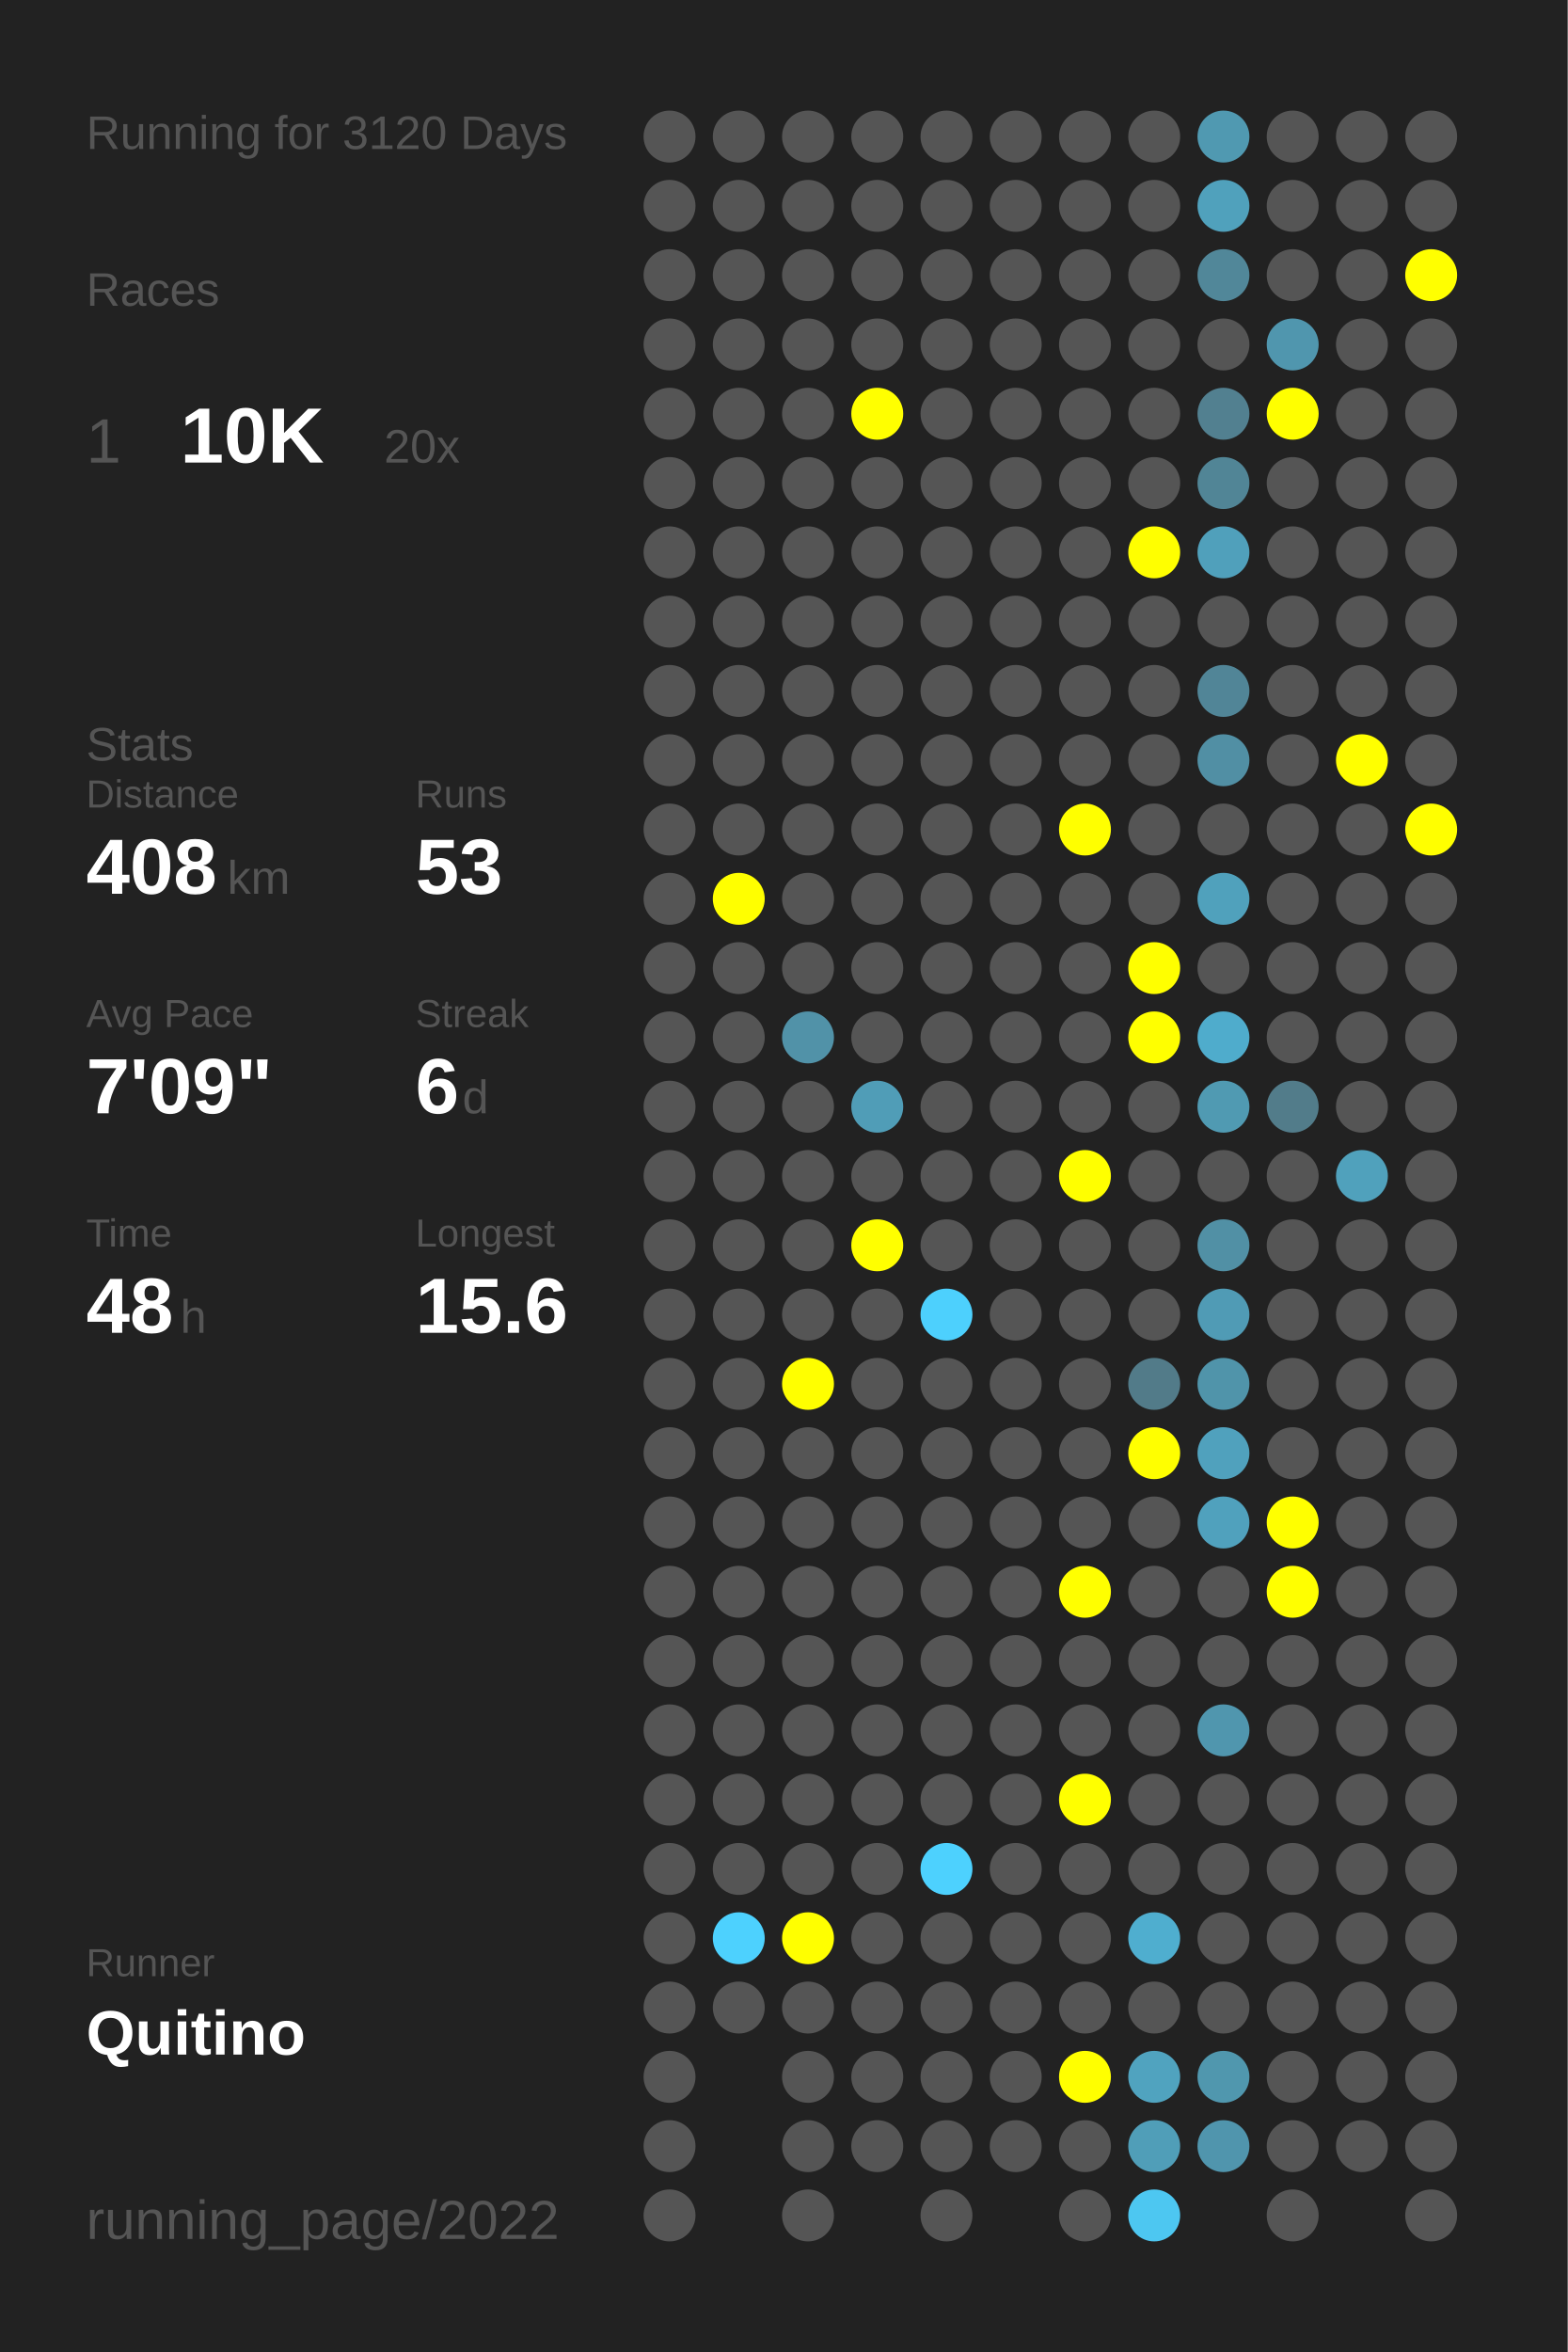
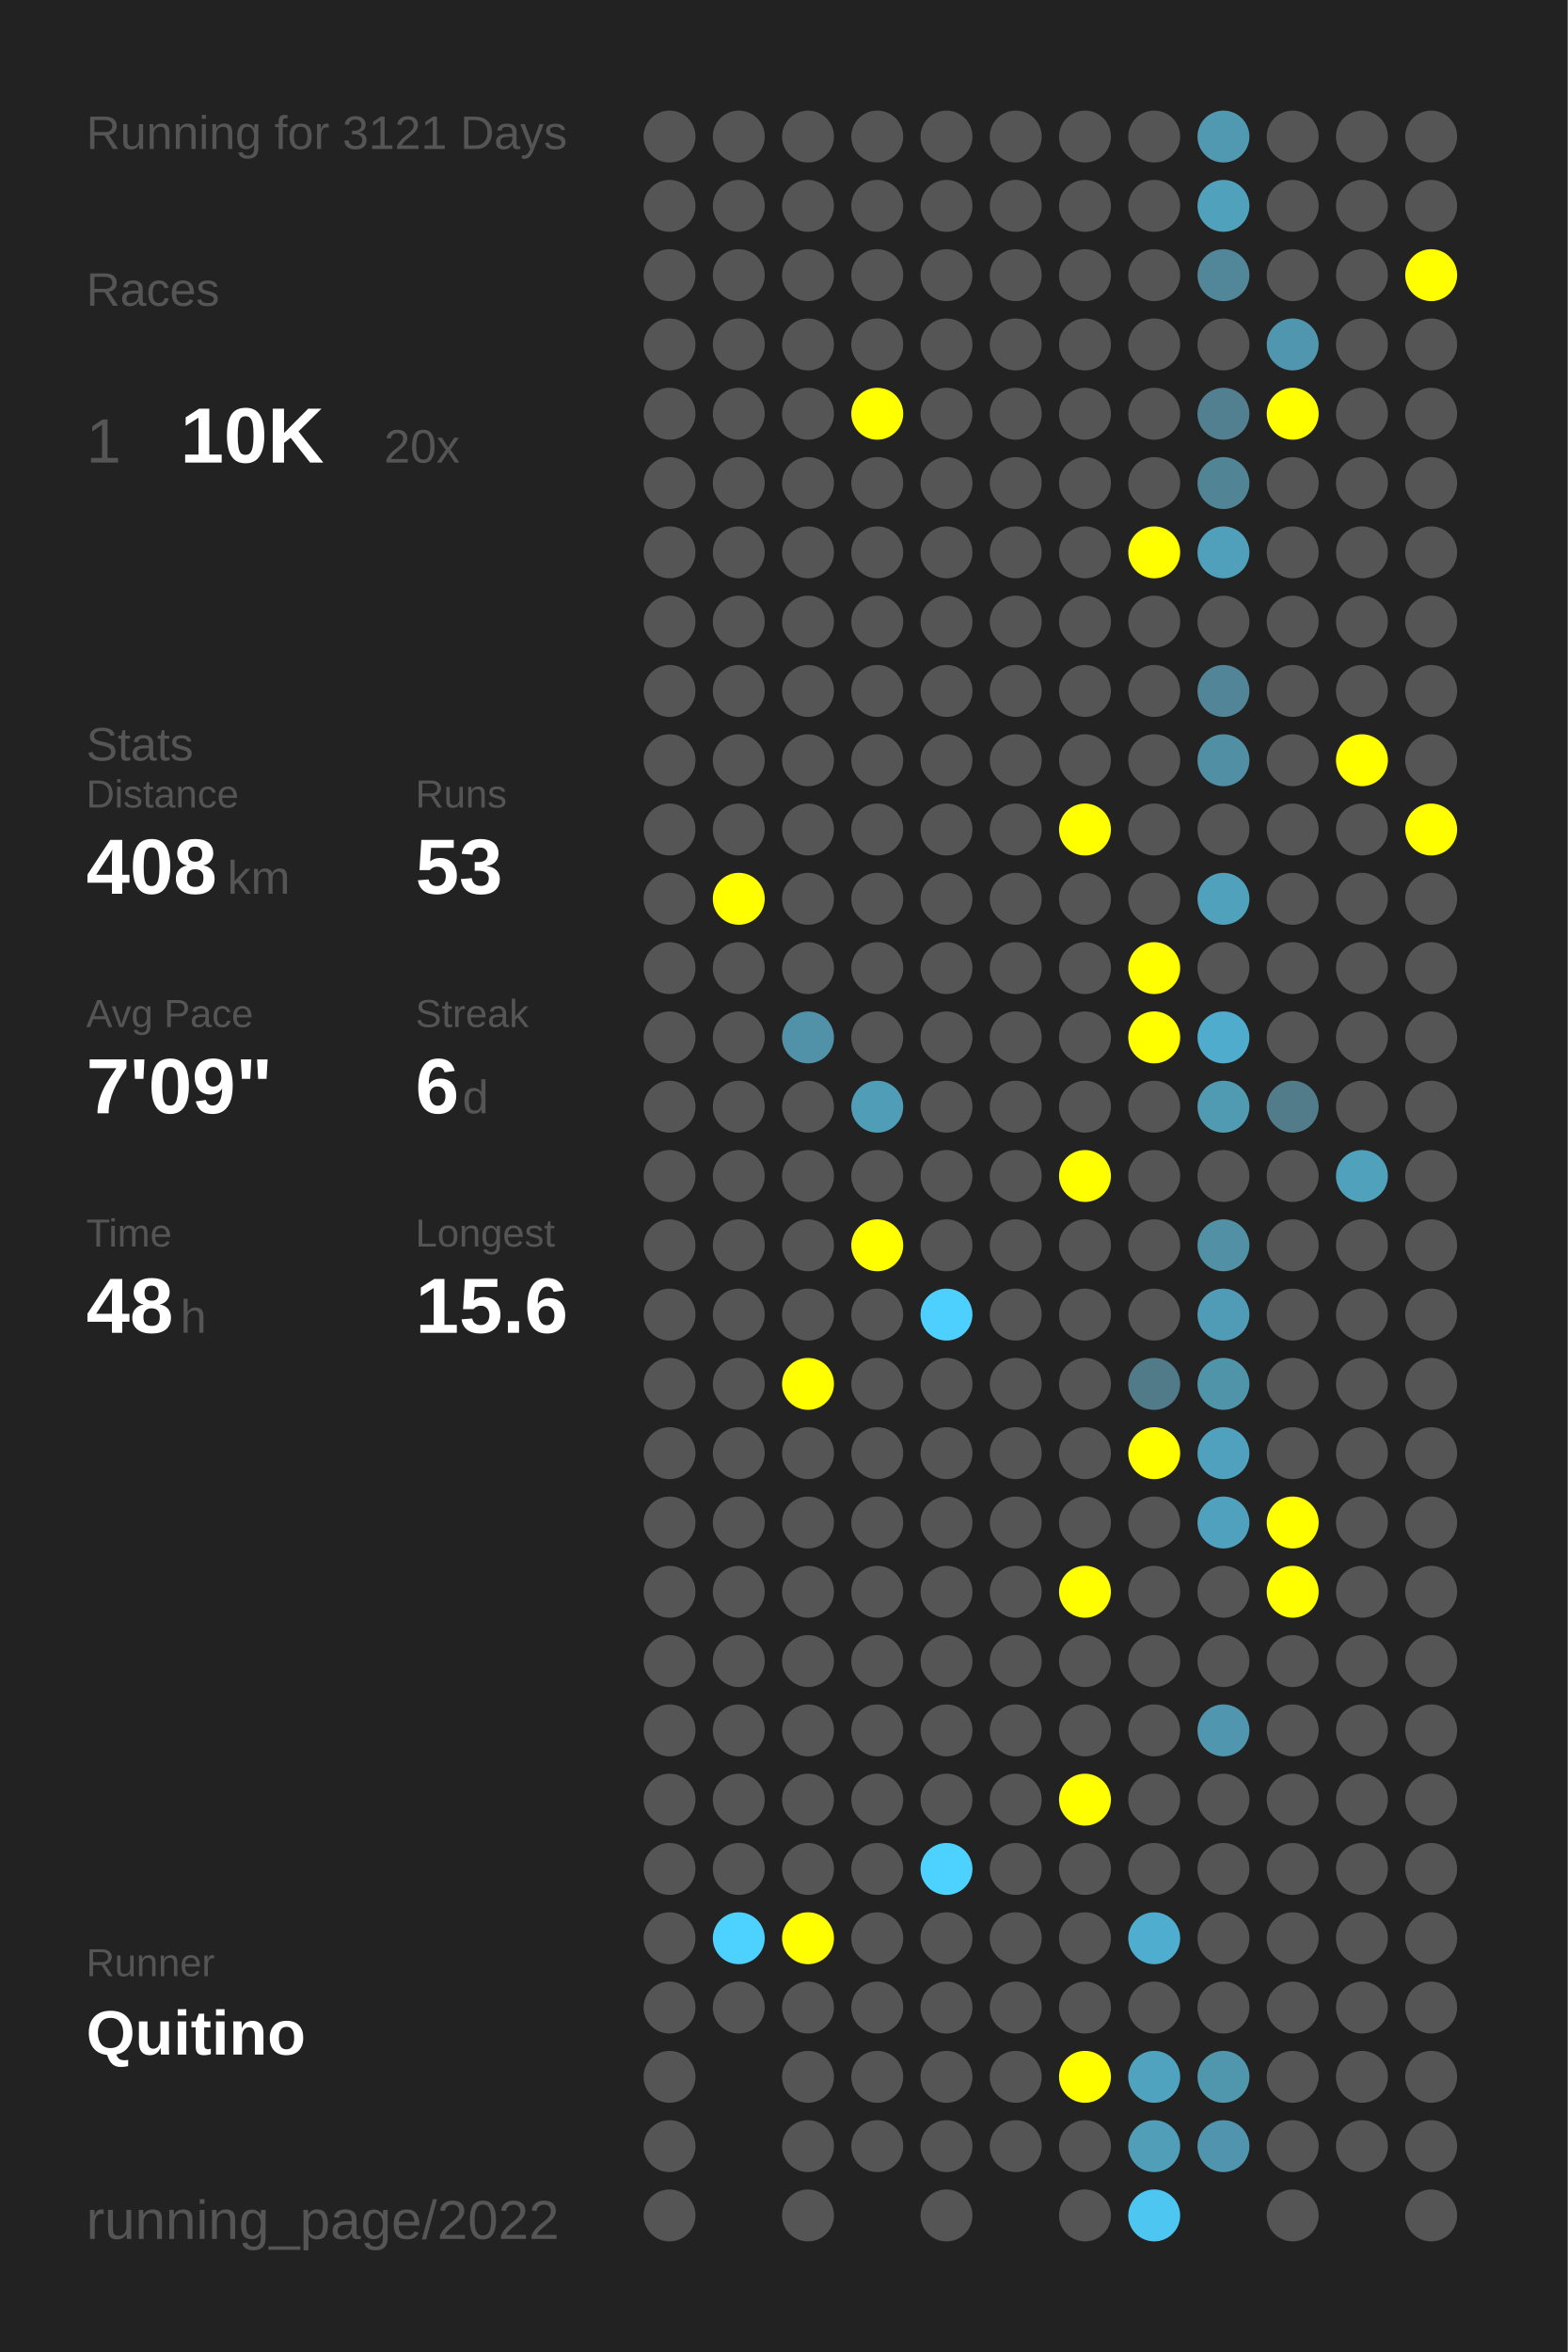
<svg xmlns="http://www.w3.org/2000/svg" baseProfile="full" height="300mm" version="1.1" viewBox="0,0,200,300" width="200mm">
  <defs />
  <rect fill="#222222" height="300" width="200" x="0" y="0" />
-   <text fill="#555555" style="font-size:6px; font-family:Arial;" x="11" y="19">Running for 3120 Days</text>
+   <text fill="#555555" style="font-size:6px; font-family:Arial;" x="11" y="19">Running for 3121 Days</text>
  <text fill="#555555" style="font-size:6px; font-family:Arial;" x="11" y="39">Races</text>
  <text fill="#555555" style="font-size:8px; font-family:Arial;" x="11" y="59">1</text>
  <text fill="#FFFFFF" style="font-size:10px; font-family:Arial; font-weight:bold;" x="23" y="59">10K</text>
  <text fill="#555555" style="font-size:6px; font-family:Arial;" x="49" y="59">20x</text>
  <text fill="#555555" style="font-size:6px; font-family:Arial;" x="11" y="97">Stats</text>
  <text fill="#555555" style="font-size:5px; font-family:Arial;" x="11" y="103">Distance</text>
  <text fill="#FFFFFF" style="font-size:10px; font-family:Arial; font-weight:bold;" x="11" y="114">408</text>
  <text fill="#555555" style="font-size:6px; font-family:Arial;" x="29" y="114">km</text>
  <text fill="#555555" style="font-size:5px; font-family:Arial;" x="53" y="103">Runs</text>
  <text fill="#FFFFFF" style="font-size:10px; font-family:Arial; font-weight:bold;" x="53" y="114">53</text>
  <text fill="#555555" style="font-size:5px; font-family:Arial;" x="11" y="131">Avg Pace</text>
  <text fill="#FFFFFF" style="font-size:10px; font-family:Arial; font-weight:bold;" x="11" y="142">7'09"</text>
  <text fill="#555555" style="font-size:5px; font-family:Arial;" x="53" y="131">Streak</text>
  <text fill="#FFFFFF" style="font-size:10px; font-family:Arial; font-weight:bold;" x="53" y="142">6</text>
  <text fill="#555555" style="font-size:6px; font-family:Arial;" x="59" y="142">d</text>
  <text fill="#555555" style="font-size:5px; font-family:Arial;" x="11" y="159">Time</text>
  <text fill="#FFFFFF" style="font-size:10px; font-family:Arial; font-weight:bold;" x="11" y="170">48</text>
  <text fill="#555555" style="font-size:6px; font-family:Arial;" x="23" y="170">h</text>
  <text fill="#555555" style="font-size:5px; font-family:Arial;" x="53" y="159">Longest</text>
  <text fill="#FFFFFF" style="font-size:10px; font-family:Arial; font-weight:bold;" x="53" y="170">15.6</text>
  <text fill="#555555" style="font-size:5px; font-family:Arial;" x="11" y="252.065">Runner</text>
  <text fill="#FFFFFF" style="font-size:8px; font-family:Arial; font-weight:bold;" x="11" y="262.065">Quitino</text>
  <text fill="#555555" style="font-size:7px; font-family:Arial;" x="11" y="285.581">running_page/2022</text>
  <circle cx="85.417" cy="17.419" fill="#555555" r="3.312" />
  <circle cx="85.417" cy="26.258" fill="#555555" r="3.312" />
  <circle cx="85.417" cy="35.097" fill="#555555" r="3.312" />
  <circle cx="85.417" cy="43.935" fill="#555555" r="3.312" />
  <circle cx="85.417" cy="52.774" fill="#555555" r="3.312" />
  <circle cx="85.417" cy="61.613" fill="#555555" r="3.312" />
  <circle cx="85.417" cy="70.452" fill="#555555" r="3.312" />
  <circle cx="85.417" cy="79.29" fill="#555555" r="3.312" />
  <circle cx="85.417" cy="88.129" fill="#555555" r="3.312" />
  <circle cx="85.417" cy="96.968" fill="#555555" r="3.312" />
  <circle cx="85.417" cy="105.806" fill="#555555" r="3.312" />
  <circle cx="85.417" cy="114.645" fill="#555555" r="3.312" />
  <circle cx="85.417" cy="123.484" fill="#555555" r="3.312" />
  <circle cx="85.417" cy="132.323" fill="#555555" r="3.312" />
  <circle cx="85.417" cy="141.161" fill="#555555" r="3.312" />
  <circle cx="85.417" cy="150" fill="#555555" r="3.312" />
  <circle cx="85.417" cy="158.839" fill="#555555" r="3.312" />
  <circle cx="85.417" cy="167.677" fill="#555555" r="3.312" />
  <circle cx="85.417" cy="176.516" fill="#555555" r="3.312" />
  <circle cx="85.417" cy="185.355" fill="#555555" r="3.312" />
  <circle cx="85.417" cy="194.194" fill="#555555" r="3.312" />
  <circle cx="85.417" cy="203.032" fill="#555555" r="3.312" />
  <circle cx="85.417" cy="211.871" fill="#555555" r="3.312" />
  <circle cx="85.417" cy="220.71" fill="#555555" r="3.312" />
  <circle cx="85.417" cy="229.548" fill="#555555" r="3.312" />
  <circle cx="85.417" cy="238.387" fill="#555555" r="3.312" />
  <circle cx="85.417" cy="247.226" fill="#555555" r="3.312" />
  <circle cx="85.417" cy="256.065" fill="#555555" r="3.312" />
  <circle cx="85.417" cy="264.903" fill="#555555" r="3.312" />
  <circle cx="85.417" cy="273.742" fill="#555555" r="3.312" />
  <circle cx="85.417" cy="282.581" fill="#555555" r="3.312" />
  <circle cx="94.25" cy="17.419" fill="#555555" r="3.312" />
  <circle cx="94.25" cy="26.258" fill="#555555" r="3.312" />
  <circle cx="94.25" cy="35.097" fill="#555555" r="3.312" />
  <circle cx="94.25" cy="43.935" fill="#555555" r="3.312" />
  <circle cx="94.25" cy="52.774" fill="#555555" r="3.312" />
  <circle cx="94.25" cy="61.613" fill="#555555" r="3.312" />
  <circle cx="94.25" cy="70.452" fill="#555555" r="3.312" />
  <circle cx="94.25" cy="79.29" fill="#555555" r="3.312" />
  <circle cx="94.25" cy="88.129" fill="#555555" r="3.312" />
  <circle cx="94.25" cy="96.968" fill="#555555" r="3.312" />
  <circle cx="94.25" cy="105.806" fill="#555555" r="3.312" />
  <circle cx="94.25" cy="114.645" fill="#FFFF00" r="3.312" />
  <circle cx="94.25" cy="123.484" fill="#555555" r="3.312" />
  <circle cx="94.25" cy="132.323" fill="#555555" r="3.312" />
  <circle cx="94.25" cy="141.161" fill="#555555" r="3.312" />
  <circle cx="94.25" cy="150" fill="#555555" r="3.312" />
  <circle cx="94.25" cy="158.839" fill="#555555" r="3.312" />
  <circle cx="94.25" cy="167.677" fill="#555555" r="3.312" />
  <circle cx="94.25" cy="176.516" fill="#555555" r="3.312" />
  <circle cx="94.25" cy="185.355" fill="#555555" r="3.312" />
  <circle cx="94.25" cy="194.194" fill="#555555" r="3.312" />
  <circle cx="94.25" cy="203.032" fill="#555555" r="3.312" />
  <circle cx="94.25" cy="211.871" fill="#555555" r="3.312" />
  <circle cx="94.25" cy="220.71" fill="#555555" r="3.312" />
  <circle cx="94.25" cy="229.548" fill="#555555" r="3.312" />
  <circle cx="94.25" cy="238.387" fill="#555555" r="3.312" />
  <circle cx="94.25" cy="247.226" fill="#4dd1fe" r="3.312" />
  <circle cx="94.25" cy="256.065" fill="#555555" r="3.312" />
  <circle cx="103.083" cy="17.419" fill="#555555" r="3.312" />
  <circle cx="103.083" cy="26.258" fill="#555555" r="3.312" />
  <circle cx="103.083" cy="35.097" fill="#555555" r="3.312" />
  <circle cx="103.083" cy="43.935" fill="#555555" r="3.312" />
  <circle cx="103.083" cy="52.774" fill="#555555" r="3.312" />
  <circle cx="103.083" cy="61.613" fill="#555555" r="3.312" />
  <circle cx="103.083" cy="70.452" fill="#555555" r="3.312" />
  <circle cx="103.083" cy="79.29" fill="#555555" r="3.312" />
  <circle cx="103.083" cy="88.129" fill="#555555" r="3.312" />
  <circle cx="103.083" cy="96.968" fill="#555555" r="3.312" />
  <circle cx="103.083" cy="105.806" fill="#555555" r="3.312" />
  <circle cx="103.083" cy="114.645" fill="#555555" r="3.312" />
  <circle cx="103.083" cy="123.484" fill="#555555" r="3.312" />
  <circle cx="103.083" cy="132.323" fill="#5192a8" r="3.312" />
  <circle cx="103.083" cy="141.161" fill="#555555" r="3.312" />
  <circle cx="103.083" cy="150" fill="#555555" r="3.312" />
  <circle cx="103.083" cy="158.839" fill="#555555" r="3.312" />
  <circle cx="103.083" cy="167.677" fill="#555555" r="3.312" />
  <circle cx="103.083" cy="176.516" fill="#FFFF00" r="3.312" />
  <circle cx="103.083" cy="185.355" fill="#555555" r="3.312" />
  <circle cx="103.083" cy="194.194" fill="#555555" r="3.312" />
  <circle cx="103.083" cy="203.032" fill="#555555" r="3.312" />
  <circle cx="103.083" cy="211.871" fill="#555555" r="3.312" />
  <circle cx="103.083" cy="220.71" fill="#555555" r="3.312" />
  <circle cx="103.083" cy="229.548" fill="#555555" r="3.312" />
  <circle cx="103.083" cy="238.387" fill="#555555" r="3.312" />
  <circle cx="103.083" cy="247.226" fill="#FFFF00" r="3.312" />
  <circle cx="103.083" cy="256.065" fill="#555555" r="3.312" />
  <circle cx="103.083" cy="264.903" fill="#555555" r="3.312" />
  <circle cx="103.083" cy="273.742" fill="#555555" r="3.312" />
  <circle cx="103.083" cy="282.581" fill="#555555" r="3.312" />
  <circle cx="111.917" cy="17.419" fill="#555555" r="3.312" />
  <circle cx="111.917" cy="26.258" fill="#555555" r="3.312" />
  <circle cx="111.917" cy="35.097" fill="#555555" r="3.312" />
  <circle cx="111.917" cy="43.935" fill="#555555" r="3.312" />
  <circle cx="111.917" cy="52.774" fill="#FFFF00" r="3.312" />
  <circle cx="111.917" cy="61.613" fill="#555555" r="3.312" />
  <circle cx="111.917" cy="70.452" fill="#555555" r="3.312" />
  <circle cx="111.917" cy="79.29" fill="#555555" r="3.312" />
  <circle cx="111.917" cy="88.129" fill="#555555" r="3.312" />
  <circle cx="111.917" cy="96.968" fill="#555555" r="3.312" />
  <circle cx="111.917" cy="105.806" fill="#555555" r="3.312" />
  <circle cx="111.917" cy="114.645" fill="#555555" r="3.312" />
  <circle cx="111.917" cy="123.484" fill="#555555" r="3.312" />
  <circle cx="111.917" cy="132.323" fill="#555555" r="3.312" />
  <circle cx="111.917" cy="141.161" fill="#509db7" r="3.312" />
  <circle cx="111.917" cy="150" fill="#555555" r="3.312" />
  <circle cx="111.917" cy="158.839" fill="#FFFF00" r="3.312" />
  <circle cx="111.917" cy="167.677" fill="#555555" r="3.312" />
  <circle cx="111.917" cy="176.516" fill="#555555" r="3.312" />
  <circle cx="111.917" cy="185.355" fill="#555555" r="3.312" />
  <circle cx="111.917" cy="194.194" fill="#555555" r="3.312" />
  <circle cx="111.917" cy="203.032" fill="#555555" r="3.312" />
  <circle cx="111.917" cy="211.871" fill="#555555" r="3.312" />
  <circle cx="111.917" cy="220.71" fill="#555555" r="3.312" />
  <circle cx="111.917" cy="229.548" fill="#555555" r="3.312" />
  <circle cx="111.917" cy="238.387" fill="#555555" r="3.312" />
  <circle cx="111.917" cy="247.226" fill="#555555" r="3.312" />
  <circle cx="111.917" cy="256.065" fill="#555555" r="3.312" />
  <circle cx="111.917" cy="264.903" fill="#555555" r="3.312" />
  <circle cx="111.917" cy="273.742" fill="#555555" r="3.312" />
  <circle cx="120.75" cy="17.419" fill="#555555" r="3.312" />
  <circle cx="120.75" cy="26.258" fill="#555555" r="3.312" />
  <circle cx="120.75" cy="35.097" fill="#555555" r="3.312" />
  <circle cx="120.75" cy="43.935" fill="#555555" r="3.312" />
  <circle cx="120.75" cy="52.774" fill="#555555" r="3.312" />
  <circle cx="120.75" cy="61.613" fill="#555555" r="3.312" />
  <circle cx="120.75" cy="70.452" fill="#555555" r="3.312" />
  <circle cx="120.75" cy="79.29" fill="#555555" r="3.312" />
  <circle cx="120.75" cy="88.129" fill="#555555" r="3.312" />
  <circle cx="120.75" cy="96.968" fill="#555555" r="3.312" />
  <circle cx="120.75" cy="105.806" fill="#555555" r="3.312" />
  <circle cx="120.75" cy="114.645" fill="#555555" r="3.312" />
  <circle cx="120.75" cy="123.484" fill="#555555" r="3.312" />
  <circle cx="120.75" cy="132.323" fill="#555555" r="3.312" />
  <circle cx="120.75" cy="141.161" fill="#555555" r="3.312" />
  <circle cx="120.75" cy="150" fill="#555555" r="3.312" />
  <circle cx="120.75" cy="158.839" fill="#555555" r="3.312" />
  <circle cx="120.75" cy="167.677" fill="#4dd0fd" r="3.312" />
  <circle cx="120.75" cy="176.516" fill="#555555" r="3.312" />
  <circle cx="120.75" cy="185.355" fill="#555555" r="3.312" />
  <circle cx="120.75" cy="194.194" fill="#555555" r="3.312" />
  <circle cx="120.75" cy="203.032" fill="#555555" r="3.312" />
  <circle cx="120.75" cy="211.871" fill="#555555" r="3.312" />
  <circle cx="120.75" cy="220.71" fill="#555555" r="3.312" />
  <circle cx="120.75" cy="229.548" fill="#555555" r="3.312" />
  <circle cx="120.75" cy="238.387" fill="#4dd1fe" r="3.312" />
  <circle cx="120.75" cy="247.226" fill="#555555" r="3.312" />
  <circle cx="120.75" cy="256.065" fill="#555555" r="3.312" />
  <circle cx="120.75" cy="264.903" fill="#555555" r="3.312" />
  <circle cx="120.75" cy="273.742" fill="#555555" r="3.312" />
  <circle cx="120.75" cy="282.581" fill="#555555" r="3.312" />
  <circle cx="129.583" cy="17.419" fill="#555555" r="3.312" />
  <circle cx="129.583" cy="26.258" fill="#555555" r="3.312" />
  <circle cx="129.583" cy="35.097" fill="#555555" r="3.312" />
  <circle cx="129.583" cy="43.935" fill="#555555" r="3.312" />
  <circle cx="129.583" cy="52.774" fill="#555555" r="3.312" />
  <circle cx="129.583" cy="61.613" fill="#555555" r="3.312" />
  <circle cx="129.583" cy="70.452" fill="#555555" r="3.312" />
  <circle cx="129.583" cy="79.29" fill="#555555" r="3.312" />
  <circle cx="129.583" cy="88.129" fill="#555555" r="3.312" />
  <circle cx="129.583" cy="96.968" fill="#555555" r="3.312" />
  <circle cx="129.583" cy="105.806" fill="#555555" r="3.312" />
  <circle cx="129.583" cy="114.645" fill="#555555" r="3.312" />
  <circle cx="129.583" cy="123.484" fill="#555555" r="3.312" />
  <circle cx="129.583" cy="132.323" fill="#555555" r="3.312" />
  <circle cx="129.583" cy="141.161" fill="#555555" r="3.312" />
  <circle cx="129.583" cy="150" fill="#555555" r="3.312" />
  <circle cx="129.583" cy="158.839" fill="#555555" r="3.312" />
  <circle cx="129.583" cy="167.677" fill="#555555" r="3.312" />
  <circle cx="129.583" cy="176.516" fill="#555555" r="3.312" />
  <circle cx="129.583" cy="185.355" fill="#555555" r="3.312" />
  <circle cx="129.583" cy="194.194" fill="#555555" r="3.312" />
  <circle cx="129.583" cy="203.032" fill="#555555" r="3.312" />
  <circle cx="129.583" cy="211.871" fill="#555555" r="3.312" />
  <circle cx="129.583" cy="220.71" fill="#555555" r="3.312" />
  <circle cx="129.583" cy="229.548" fill="#555555" r="3.312" />
  <circle cx="129.583" cy="238.387" fill="#555555" r="3.312" />
  <circle cx="129.583" cy="247.226" fill="#555555" r="3.312" />
  <circle cx="129.583" cy="256.065" fill="#555555" r="3.312" />
  <circle cx="129.583" cy="264.903" fill="#555555" r="3.312" />
  <circle cx="129.583" cy="273.742" fill="#555555" r="3.312" />
  <circle cx="138.417" cy="17.419" fill="#555555" r="3.312" />
  <circle cx="138.417" cy="26.258" fill="#555555" r="3.312" />
  <circle cx="138.417" cy="35.097" fill="#555555" r="3.312" />
  <circle cx="138.417" cy="43.935" fill="#555555" r="3.312" />
  <circle cx="138.417" cy="52.774" fill="#555555" r="3.312" />
  <circle cx="138.417" cy="61.613" fill="#555555" r="3.312" />
  <circle cx="138.417" cy="70.452" fill="#555555" r="3.312" />
  <circle cx="138.417" cy="79.29" fill="#555555" r="3.312" />
  <circle cx="138.417" cy="88.129" fill="#555555" r="3.312" />
  <circle cx="138.417" cy="96.968" fill="#555555" r="3.312" />
  <circle cx="138.417" cy="105.806" fill="#FFFF00" r="3.312" />
  <circle cx="138.417" cy="114.645" fill="#555555" r="3.312" />
  <circle cx="138.417" cy="123.484" fill="#555555" r="3.312" />
  <circle cx="138.417" cy="132.323" fill="#555555" r="3.312" />
  <circle cx="138.417" cy="141.161" fill="#555555" r="3.312" />
  <circle cx="138.417" cy="150" fill="#FFFF00" r="3.312" />
  <circle cx="138.417" cy="158.839" fill="#555555" r="3.312" />
  <circle cx="138.417" cy="167.677" fill="#555555" r="3.312" />
  <circle cx="138.417" cy="176.516" fill="#555555" r="3.312" />
  <circle cx="138.417" cy="185.355" fill="#555555" r="3.312" />
  <circle cx="138.417" cy="194.194" fill="#555555" r="3.312" />
  <circle cx="138.417" cy="203.032" fill="#FFFF00" r="3.312" />
  <circle cx="138.417" cy="211.871" fill="#555555" r="3.312" />
  <circle cx="138.417" cy="220.71" fill="#555555" r="3.312" />
  <circle cx="138.417" cy="229.548" fill="#FFFF00" r="3.312" />
  <circle cx="138.417" cy="238.387" fill="#555555" r="3.312" />
  <circle cx="138.417" cy="247.226" fill="#555555" r="3.312" />
  <circle cx="138.417" cy="256.065" fill="#555555" r="3.312" />
  <circle cx="138.417" cy="264.903" fill="#FFFF00" r="3.312" />
  <circle cx="138.417" cy="273.742" fill="#555555" r="3.312" />
  <circle cx="138.417" cy="282.581" fill="#555555" r="3.312" />
  <circle cx="147.25" cy="17.419" fill="#555555" r="3.312" />
  <circle cx="147.25" cy="26.258" fill="#555555" r="3.312" />
  <circle cx="147.25" cy="35.097" fill="#555555" r="3.312" />
  <circle cx="147.25" cy="43.935" fill="#555555" r="3.312" />
  <circle cx="147.25" cy="52.774" fill="#555555" r="3.312" />
  <circle cx="147.25" cy="61.613" fill="#555555" r="3.312" />
  <circle cx="147.25" cy="70.452" fill="#FFFF00" r="3.312" />
  <circle cx="147.25" cy="79.29" fill="#555555" r="3.312" />
  <circle cx="147.25" cy="88.129" fill="#555555" r="3.312" />
  <circle cx="147.25" cy="96.968" fill="#555555" r="3.312" />
  <circle cx="147.25" cy="105.806" fill="#555555" r="3.312" />
  <circle cx="147.25" cy="114.645" fill="#555555" r="3.312" />
  <circle cx="147.25" cy="123.484" fill="#FFFF00" r="3.312" />
  <circle cx="147.25" cy="132.323" fill="#FFFF00" r="3.312" />
  <circle cx="147.25" cy="141.161" fill="#555555" r="3.312" />
  <circle cx="147.25" cy="150" fill="#555555" r="3.312" />
  <circle cx="147.25" cy="158.839" fill="#555555" r="3.312" />
  <circle cx="147.25" cy="167.677" fill="#555555" r="3.312" />
  <circle cx="147.25" cy="176.516" fill="#527b89" r="3.312" />
  <circle cx="147.25" cy="185.355" fill="#FFFF00" r="3.312" />
  <circle cx="147.25" cy="194.194" fill="#555555" r="3.312" />
  <circle cx="147.25" cy="203.032" fill="#555555" r="3.312" />
  <circle cx="147.25" cy="211.871" fill="#555555" r="3.312" />
  <circle cx="147.25" cy="220.71" fill="#555555" r="3.312" />
  <circle cx="147.25" cy="229.548" fill="#555555" r="3.312" />
  <circle cx="147.25" cy="238.387" fill="#555555" r="3.312" />
  <circle cx="147.25" cy="247.226" fill="#4faecf" r="3.312" />
  <circle cx="147.25" cy="256.065" fill="#555555" r="3.312" />
  <circle cx="147.25" cy="264.903" fill="#50a3bf" r="3.312" />
  <circle cx="147.25" cy="273.742" fill="#509eb8" r="3.312" />
  <circle cx="147.25" cy="282.581" fill="#4dc7f1" r="3.312" />
  <circle cx="156.083" cy="17.419" fill="#5099b1" r="3.312" />
  <circle cx="156.083" cy="26.258" fill="#50a1bc" r="3.312" />
  <circle cx="156.083" cy="35.097" fill="#518799" r="3.312" />
  <circle cx="156.083" cy="43.935" fill="#555555" r="3.312" />
  <circle cx="156.083" cy="52.774" fill="#528090" r="3.312" />
  <circle cx="156.083" cy="61.613" fill="#518596" r="3.312" />
  <circle cx="156.083" cy="70.452" fill="#50a0bb" r="3.312" />
  <circle cx="156.083" cy="79.29" fill="#555555" r="3.312" />
  <circle cx="156.083" cy="88.129" fill="#518597" r="3.312" />
  <circle cx="156.083" cy="96.968" fill="#518fa4" r="3.312" />
  <circle cx="156.083" cy="105.806" fill="#555555" r="3.312" />
  <circle cx="156.083" cy="114.645" fill="#50a1bc" r="3.312" />
  <circle cx="156.083" cy="123.484" fill="#555555" r="3.312" />
  <circle cx="156.083" cy="132.323" fill="#4faccc" r="3.312" />
  <circle cx="156.083" cy="141.161" fill="#509ab2" r="3.312" />
  <circle cx="156.083" cy="150" fill="#555555" r="3.312" />
  <circle cx="156.083" cy="158.839" fill="#5190a5" r="3.312" />
  <circle cx="156.083" cy="167.677" fill="#509bb5" r="3.312" />
  <circle cx="156.083" cy="176.516" fill="#5094aa" r="3.312" />
  <circle cx="156.083" cy="185.355" fill="#50a1bd" r="3.312" />
  <circle cx="156.083" cy="194.194" fill="#50a1bd" r="3.312" />
  <circle cx="156.083" cy="203.032" fill="#555555" r="3.312" />
  <circle cx="156.083" cy="211.871" fill="#555555" r="3.312" />
  <circle cx="156.083" cy="220.71" fill="#5096ae" r="3.312" />
  <circle cx="156.083" cy="229.548" fill="#555555" r="3.312" />
  <circle cx="156.083" cy="238.387" fill="#555555" r="3.312" />
  <circle cx="156.083" cy="247.226" fill="#555555" r="3.312" />
  <circle cx="156.083" cy="256.065" fill="#555555" r="3.312" />
  <circle cx="156.083" cy="264.903" fill="#5097ae" r="3.312" />
  <circle cx="156.083" cy="273.742" fill="#5095ad" r="3.312" />
  <circle cx="164.917" cy="17.419" fill="#555555" r="3.312" />
  <circle cx="164.917" cy="26.258" fill="#555555" r="3.312" />
  <circle cx="164.917" cy="35.097" fill="#555555" r="3.312" />
  <circle cx="164.917" cy="43.935" fill="#5096ae" r="3.312" />
  <circle cx="164.917" cy="52.774" fill="#FFFF00" r="3.312" />
  <circle cx="164.917" cy="61.613" fill="#555555" r="3.312" />
  <circle cx="164.917" cy="70.452" fill="#555555" r="3.312" />
  <circle cx="164.917" cy="79.29" fill="#555555" r="3.312" />
  <circle cx="164.917" cy="88.129" fill="#555555" r="3.312" />
  <circle cx="164.917" cy="96.968" fill="#555555" r="3.312" />
  <circle cx="164.917" cy="105.806" fill="#555555" r="3.312" />
  <circle cx="164.917" cy="114.645" fill="#555555" r="3.312" />
  <circle cx="164.917" cy="123.484" fill="#555555" r="3.312" />
  <circle cx="164.917" cy="132.323" fill="#555555" r="3.312" />
  <circle cx="164.917" cy="141.161" fill="#527c8a" r="3.312" />
  <circle cx="164.917" cy="150" fill="#555555" r="3.312" />
  <circle cx="164.917" cy="158.839" fill="#555555" r="3.312" />
  <circle cx="164.917" cy="167.677" fill="#555555" r="3.312" />
  <circle cx="164.917" cy="176.516" fill="#555555" r="3.312" />
  <circle cx="164.917" cy="185.355" fill="#555555" r="3.312" />
  <circle cx="164.917" cy="194.194" fill="#FFFF00" r="3.312" />
  <circle cx="164.917" cy="203.032" fill="#FFFF00" r="3.312" />
  <circle cx="164.917" cy="211.871" fill="#555555" r="3.312" />
  <circle cx="164.917" cy="220.71" fill="#555555" r="3.312" />
  <circle cx="164.917" cy="229.548" fill="#555555" r="3.312" />
  <circle cx="164.917" cy="238.387" fill="#555555" r="3.312" />
  <circle cx="164.917" cy="247.226" fill="#555555" r="3.312" />
  <circle cx="164.917" cy="256.065" fill="#555555" r="3.312" />
  <circle cx="164.917" cy="264.903" fill="#555555" r="3.312" />
  <circle cx="164.917" cy="273.742" fill="#555555" r="3.312" />
  <circle cx="164.917" cy="282.581" fill="#555555" r="3.312" />
  <circle cx="173.75" cy="17.419" fill="#555555" r="3.312" />
  <circle cx="173.75" cy="26.258" fill="#555555" r="3.312" />
  <circle cx="173.75" cy="35.097" fill="#555555" r="3.312" />
  <circle cx="173.75" cy="43.935" fill="#555555" r="3.312" />
  <circle cx="173.75" cy="52.774" fill="#555555" r="3.312" />
  <circle cx="173.75" cy="61.613" fill="#555555" r="3.312" />
  <circle cx="173.75" cy="70.452" fill="#555555" r="3.312" />
  <circle cx="173.75" cy="79.29" fill="#555555" r="3.312" />
  <circle cx="173.75" cy="88.129" fill="#555555" r="3.312" />
  <circle cx="173.75" cy="96.968" fill="#FFFF00" r="3.312" />
  <circle cx="173.75" cy="105.806" fill="#555555" r="3.312" />
  <circle cx="173.75" cy="114.645" fill="#555555" r="3.312" />
  <circle cx="173.75" cy="123.484" fill="#555555" r="3.312" />
  <circle cx="173.75" cy="132.323" fill="#555555" r="3.312" />
  <circle cx="173.75" cy="141.161" fill="#555555" r="3.312" />
  <circle cx="173.75" cy="150" fill="#50a1bc" r="3.312" />
  <circle cx="173.75" cy="158.839" fill="#555555" r="3.312" />
  <circle cx="173.75" cy="167.677" fill="#555555" r="3.312" />
  <circle cx="173.75" cy="176.516" fill="#555555" r="3.312" />
  <circle cx="173.75" cy="185.355" fill="#555555" r="3.312" />
  <circle cx="173.75" cy="194.194" fill="#555555" r="3.312" />
  <circle cx="173.75" cy="203.032" fill="#555555" r="3.312" />
  <circle cx="173.75" cy="211.871" fill="#555555" r="3.312" />
  <circle cx="173.75" cy="220.71" fill="#555555" r="3.312" />
  <circle cx="173.75" cy="229.548" fill="#555555" r="3.312" />
  <circle cx="173.75" cy="238.387" fill="#555555" r="3.312" />
  <circle cx="173.75" cy="247.226" fill="#555555" r="3.312" />
  <circle cx="173.75" cy="256.065" fill="#555555" r="3.312" />
  <circle cx="173.75" cy="264.903" fill="#555555" r="3.312" />
  <circle cx="173.75" cy="273.742" fill="#555555" r="3.312" />
  <circle cx="182.583" cy="17.419" fill="#555555" r="3.312" />
  <circle cx="182.583" cy="26.258" fill="#555555" r="3.312" />
  <circle cx="182.583" cy="35.097" fill="#FFFF00" r="3.312" />
  <circle cx="182.583" cy="43.935" fill="#555555" r="3.312" />
  <circle cx="182.583" cy="52.774" fill="#555555" r="3.312" />
  <circle cx="182.583" cy="61.613" fill="#555555" r="3.312" />
  <circle cx="182.583" cy="70.452" fill="#555555" r="3.312" />
  <circle cx="182.583" cy="79.29" fill="#555555" r="3.312" />
  <circle cx="182.583" cy="88.129" fill="#555555" r="3.312" />
  <circle cx="182.583" cy="96.968" fill="#555555" r="3.312" />
  <circle cx="182.583" cy="105.806" fill="#FFFF00" r="3.312" />
  <circle cx="182.583" cy="114.645" fill="#555555" r="3.312" />
  <circle cx="182.583" cy="123.484" fill="#555555" r="3.312" />
  <circle cx="182.583" cy="132.323" fill="#555555" r="3.312" />
  <circle cx="182.583" cy="141.161" fill="#555555" r="3.312" />
  <circle cx="182.583" cy="150" fill="#555555" r="3.312" />
  <circle cx="182.583" cy="158.839" fill="#555555" r="3.312" />
  <circle cx="182.583" cy="167.677" fill="#555555" r="3.312" />
  <circle cx="182.583" cy="176.516" fill="#555555" r="3.312" />
  <circle cx="182.583" cy="185.355" fill="#555555" r="3.312" />
  <circle cx="182.583" cy="194.194" fill="#555555" r="3.312" />
  <circle cx="182.583" cy="203.032" fill="#555555" r="3.312" />
  <circle cx="182.583" cy="211.871" fill="#555555" r="3.312" />
  <circle cx="182.583" cy="220.71" fill="#555555" r="3.312" />
  <circle cx="182.583" cy="229.548" fill="#555555" r="3.312" />
  <circle cx="182.583" cy="238.387" fill="#555555" r="3.312" />
  <circle cx="182.583" cy="247.226" fill="#555555" r="3.312" />
  <circle cx="182.583" cy="256.065" fill="#555555" r="3.312" />
  <circle cx="182.583" cy="264.903" fill="#555555" r="3.312" />
  <circle cx="182.583" cy="273.742" fill="#555555" r="3.312" />
  <circle cx="182.583" cy="282.581" fill="#555555" r="3.312" />
</svg>
